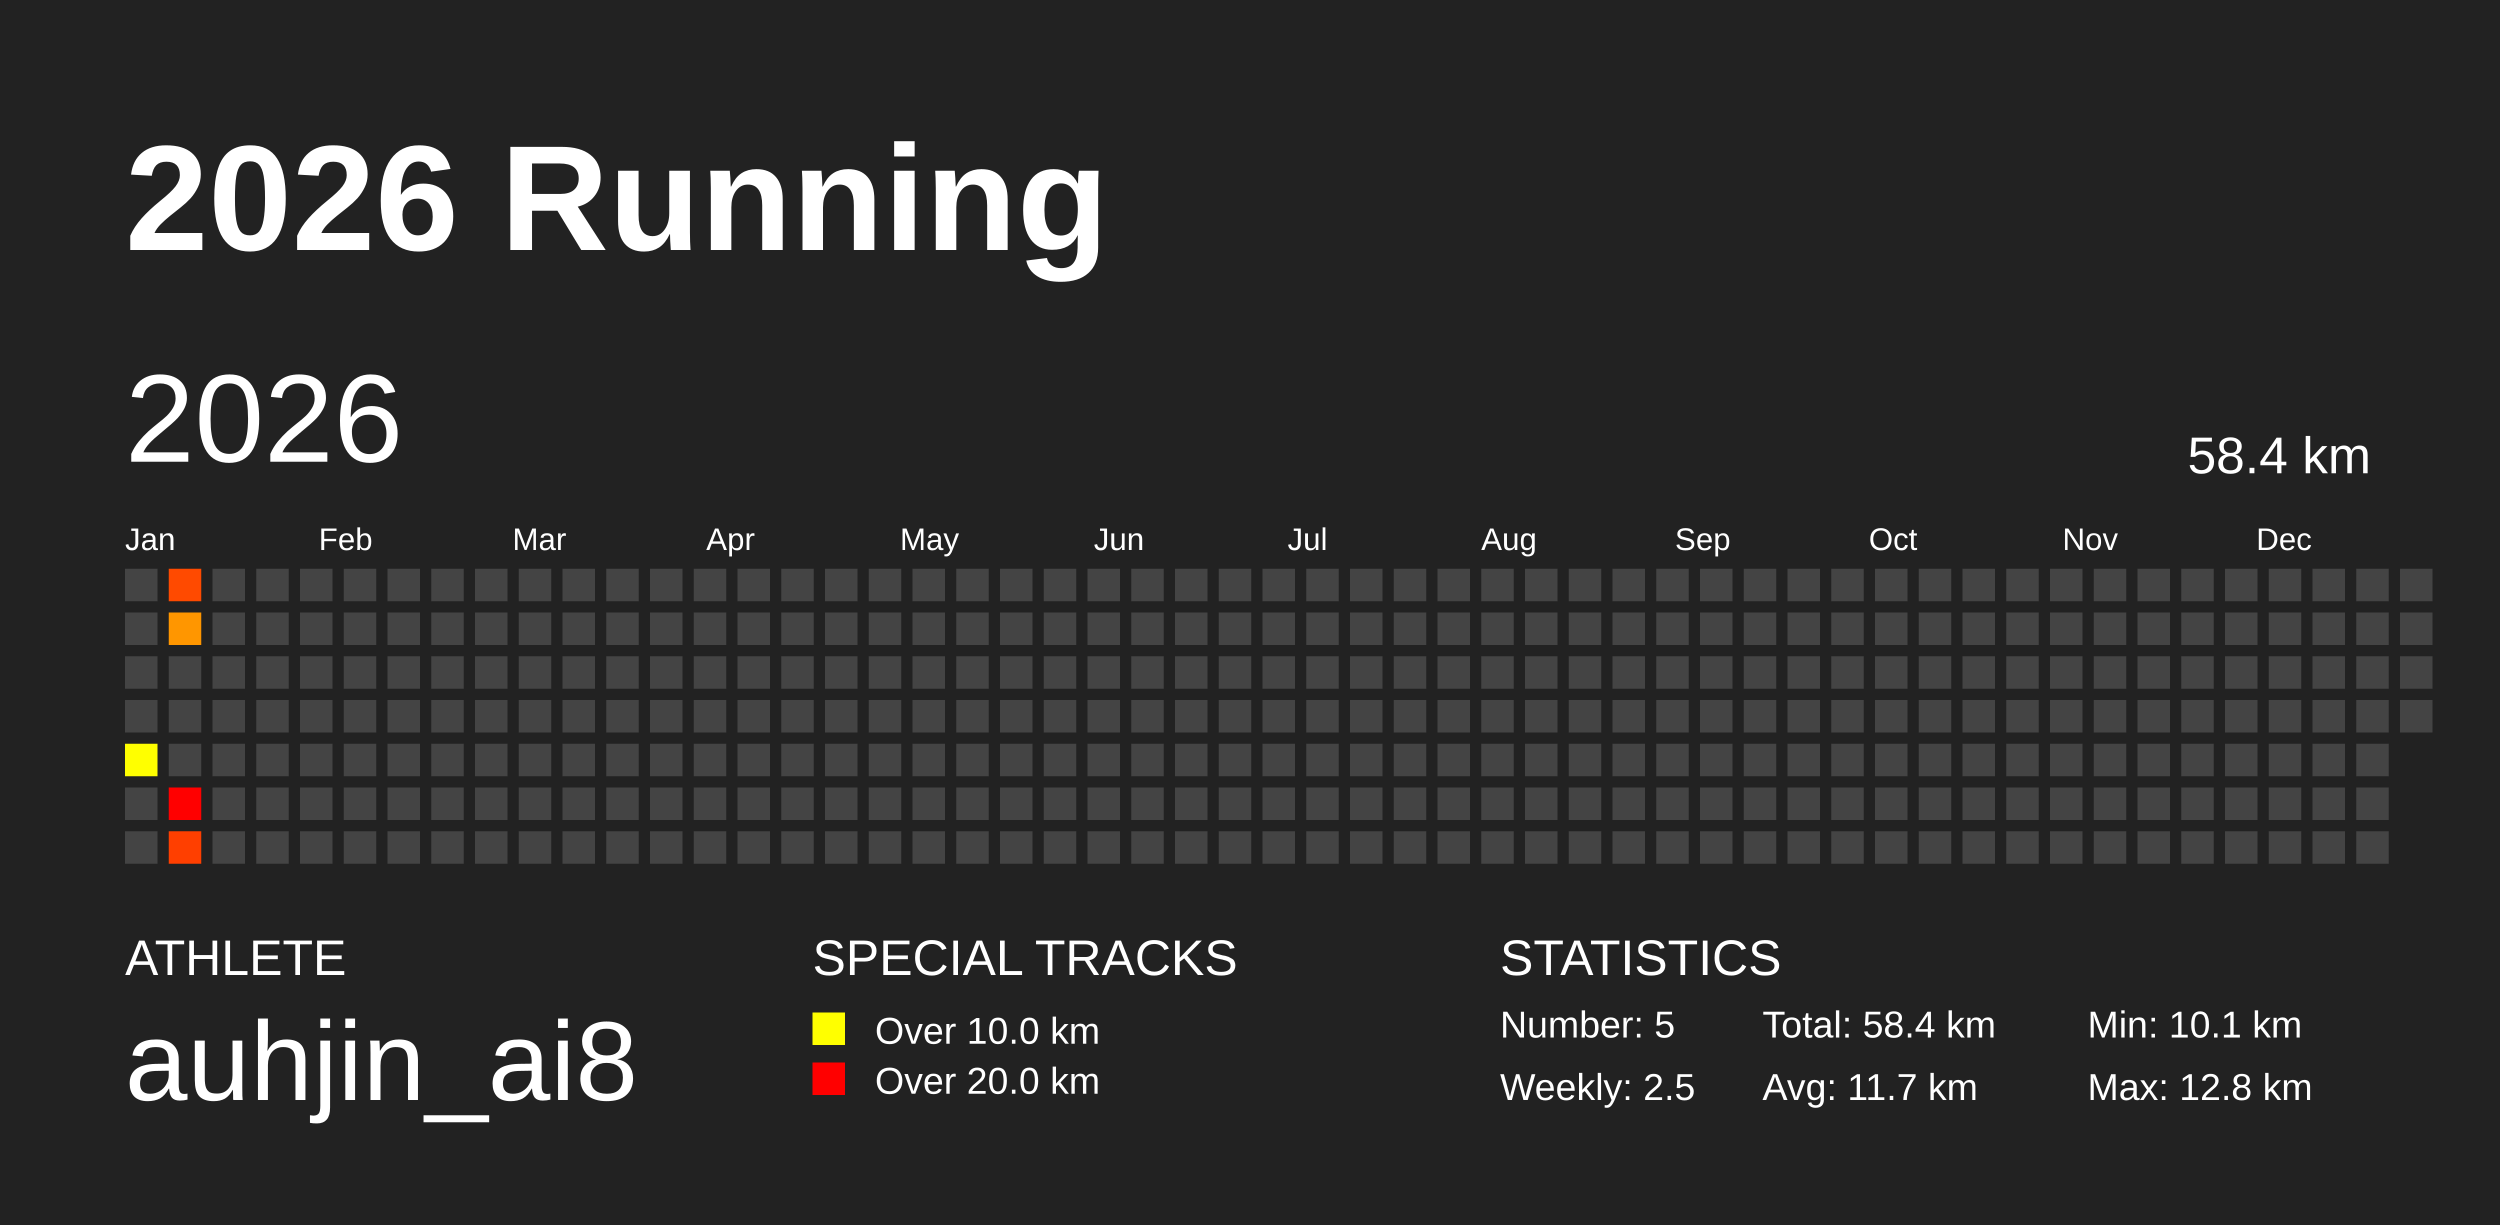
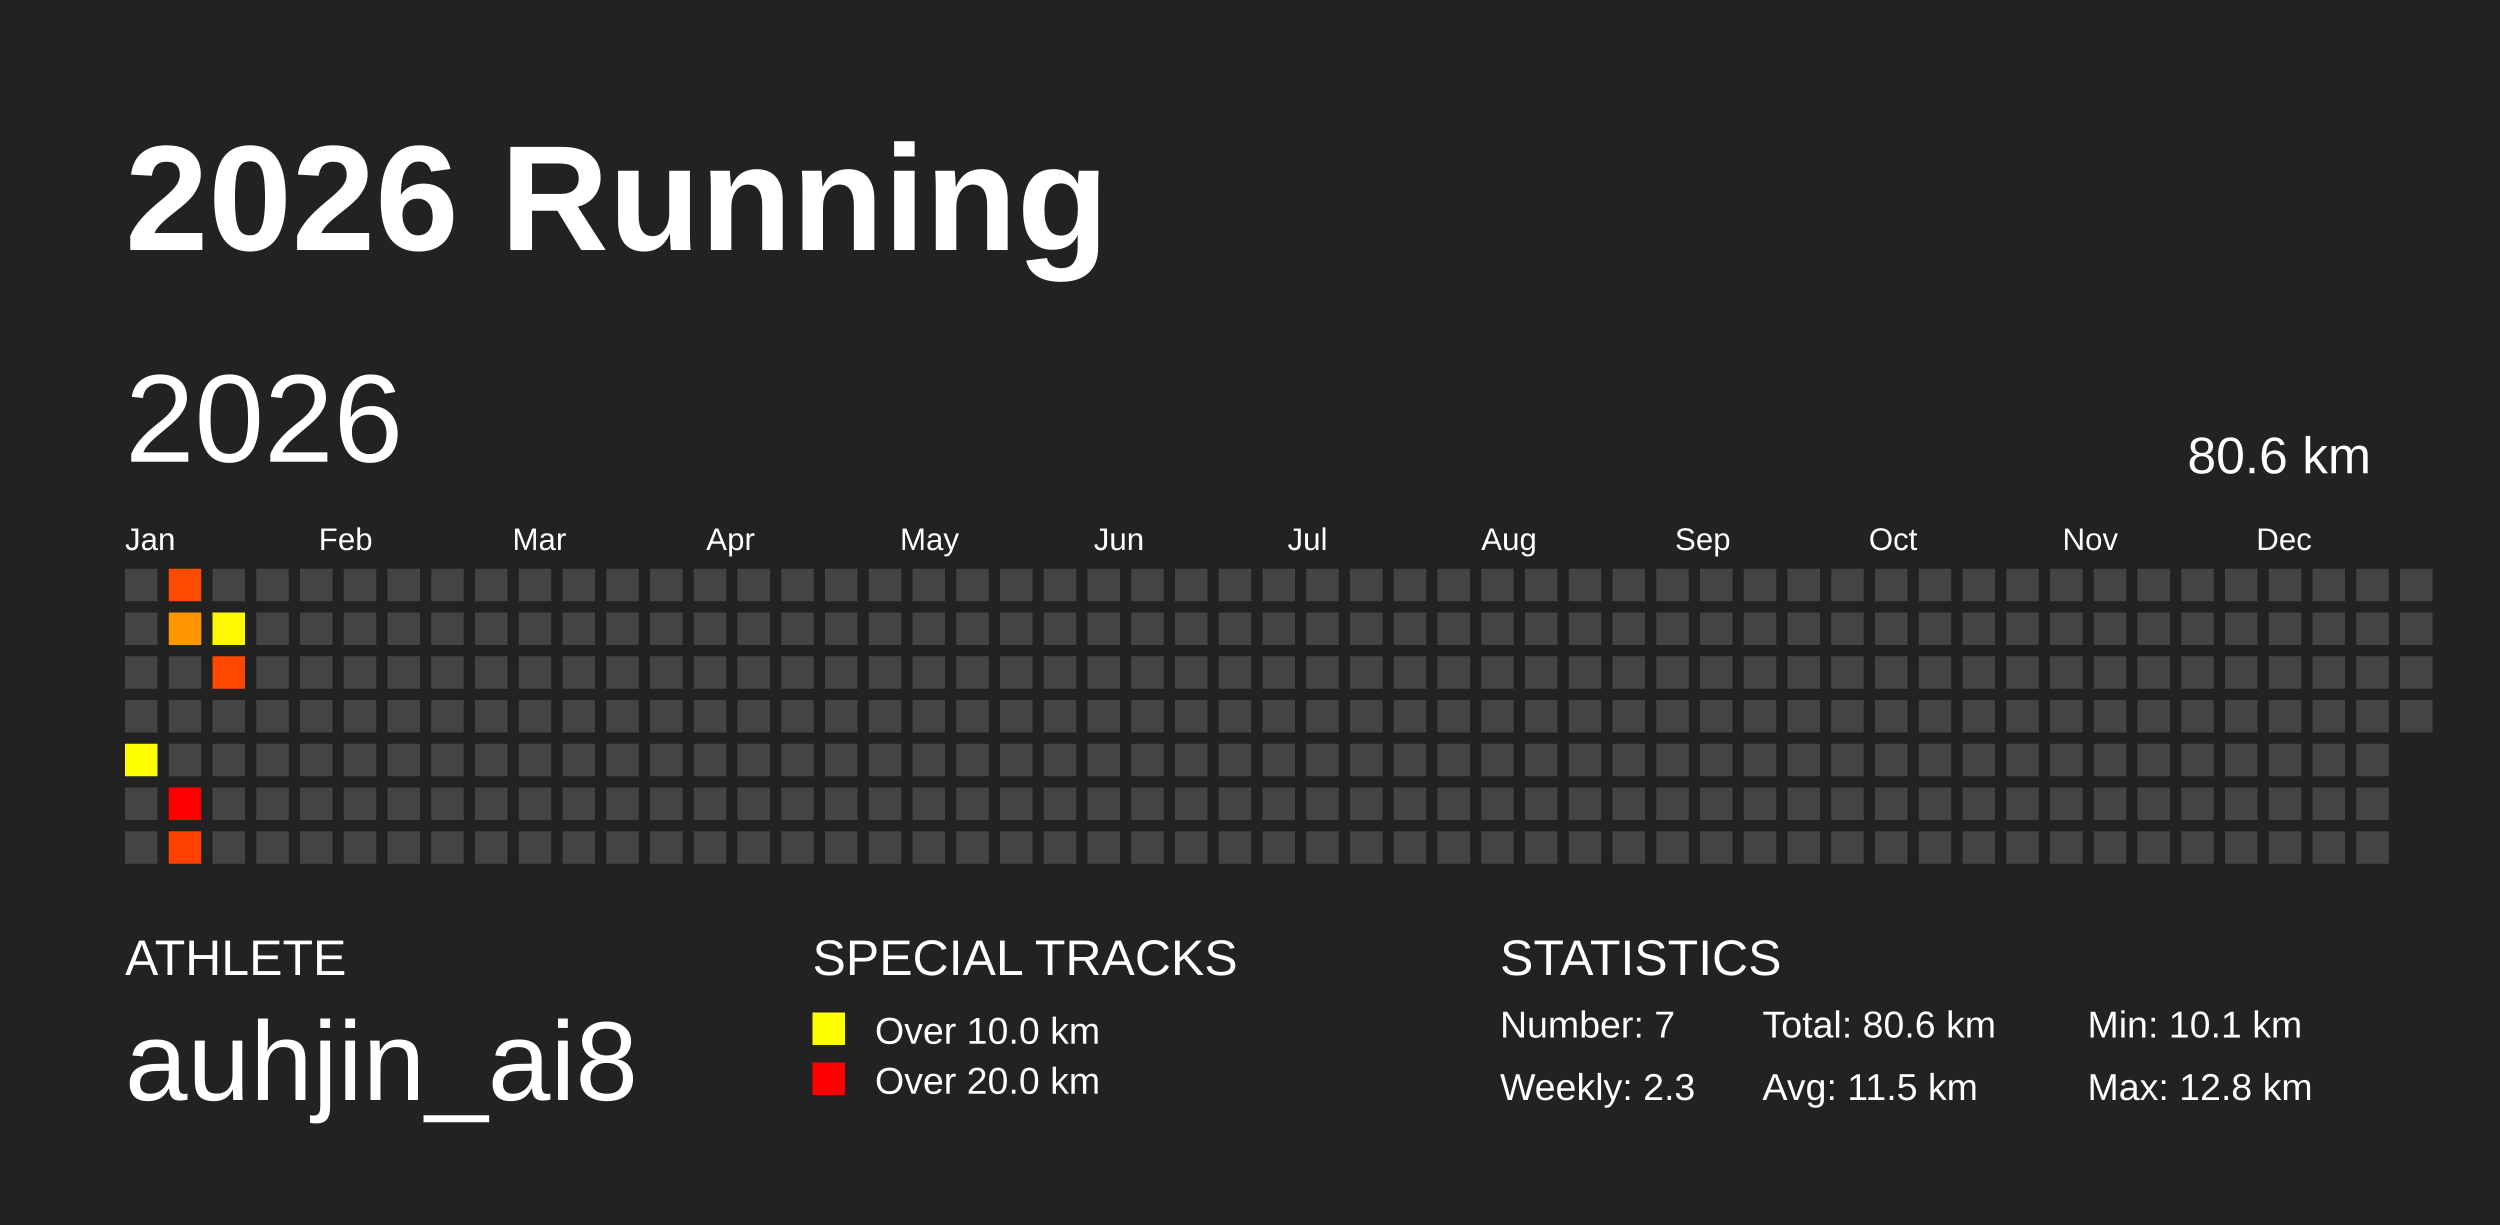
<svg xmlns="http://www.w3.org/2000/svg" baseProfile="full" height="98mm" version="1.1" viewBox="0,0,200,98" width="200mm">
  <defs />
  <rect fill="#222222" height="98" width="200" x="0" y="0" />
  <text fill="#FFFFFF" style="font-size:12px; font-family:Arial; font-weight:bold;" x="10" y="20">2026 Running</text>
  <text fill="#FFFFFF" style="font-size:4px; font-family:Arial" x="10" y="78">ATHLETE</text>
  <text fill="#FFFFFF" style="font-size:9px; font-family:Arial" x="10" y="88">auhjin_ai8</text>
  <text fill="#FFFFFF" style="font-size:4px; font-family:Arial" x="65" y="78">SPECIAL TRACKS</text>
  <rect fill="yellow" height="2.6" width="2.6" x="65" y="81" />
  <text fill="#FFFFFF" style="font-size:3px; font-family:Arial" x="70" y="83.5">Over 10.0 km</text>
  <rect fill="red" height="2.6" width="2.6" x="65" y="85" />
  <text fill="#FFFFFF" style="font-size:3px; font-family:Arial" x="70" y="87.5">Over 20.0 km</text>
  <text fill="#FFFFFF" style="font-size:4px; font-family:Arial" x="120" y="78">STATISTICS</text>
-   <text fill="#FFFFFF" style="font-size:3px; font-family:Arial" x="120" y="83">Number: 5</text>
-   <text fill="#FFFFFF" style="font-size:3px; font-family:Arial" x="120" y="88">Weekly: 2.5</text>
-   <text fill="#FFFFFF" style="font-size:3px; font-family:Arial" x="141" y="83">Total: 58.4 km</text>
-   <text fill="#FFFFFF" style="font-size:3px; font-family:Arial" x="141" y="88">Avg: 11.7 km</text>
+   <text fill="#FFFFFF" style="font-size:3px; font-family:Arial" x="120" y="83">Number: 7</text>
+   <text fill="#FFFFFF" style="font-size:3px; font-family:Arial" x="120" y="88">Weekly: 2.3</text>
+   <text fill="#FFFFFF" style="font-size:3px; font-family:Arial" x="141" y="83">Total: 80.6 km</text>
+   <text fill="#FFFFFF" style="font-size:3px; font-family:Arial" x="141" y="88">Avg: 11.5 km</text>
  <text fill="#FFFFFF" style="font-size:3px; font-family:Arial" x="167" y="83">Min: 10.1 km</text>
  <text fill="#FFFFFF" style="font-size:3px; font-family:Arial" x="167" y="88">Max: 12.8 km</text>
  <text dominant-baseline="hanging" fill="#FFFFFF" style="font-size:10.0px; font-family:Arial;" x="10" y="30">2026</text>
-   <text dominant-baseline="hanging" fill="#FFFFFF" style="font-size:4.125px; font-family:Arial;" x="175" y="35">58.4 km</text>
+   <text dominant-baseline="hanging" fill="#FFFFFF" style="font-size:4.125px; font-family:Arial;" x="175" y="35">80.6 km</text>
  <text fill="#FFFFFF" style="font-size:2.5px; font-family:Arial" x="10.0" y="44">Jan</text>
  <text fill="#FFFFFF" style="font-size:2.5px; font-family:Arial" x="25.5" y="44">Feb</text>
  <text fill="#FFFFFF" style="font-size:2.5px; font-family:Arial" x="41.0" y="44">Mar</text>
  <text fill="#FFFFFF" style="font-size:2.5px; font-family:Arial" x="56.5" y="44">Apr</text>
  <text fill="#FFFFFF" style="font-size:2.5px; font-family:Arial" x="72.0" y="44">May</text>
  <text fill="#FFFFFF" style="font-size:2.5px; font-family:Arial" x="87.5" y="44">Jun</text>
  <text fill="#FFFFFF" style="font-size:2.5px; font-family:Arial" x="103.0" y="44">Jul</text>
  <text fill="#FFFFFF" style="font-size:2.5px; font-family:Arial" x="118.5" y="44">Aug</text>
  <text fill="#FFFFFF" style="font-size:2.5px; font-family:Arial" x="134.0" y="44">Sep</text>
  <text fill="#FFFFFF" style="font-size:2.5px; font-family:Arial" x="149.5" y="44">Oct</text>
  <text fill="#FFFFFF" style="font-size:2.5px; font-family:Arial" x="165.0" y="44">Nov</text>
  <text fill="#FFFFFF" style="font-size:2.5px; font-family:Arial" x="180.5" y="44">Dec</text>
  <rect fill="#444444" height="2.6" width="2.6" x="10.0" y="45.5" />
  <rect fill="#444444" height="2.6" width="2.6" x="10.0" y="49.0" />
  <rect fill="#444444" height="2.6" width="2.6" x="10.0" y="52.5" />
  <rect fill="#444444" height="2.6" width="2.6" x="10.0" y="56.0" />
  <rect fill="#ffff00" height="2.6" width="2.6" x="10.0" y="59.5" />
  <rect fill="#444444" height="2.6" width="2.6" x="10.0" y="63.0" />
  <rect fill="#444444" height="2.6" width="2.6" x="10.0" y="66.5" />
  <rect fill="#ff4a00" height="2.6" width="2.6" x="13.5" y="45.5" />
  <rect fill="#ff9600" height="2.6" width="2.6" x="13.5" y="49.0" />
  <rect fill="#444444" height="2.6" width="2.6" x="13.5" y="52.5" />
  <rect fill="#444444" height="2.6" width="2.6" x="13.5" y="56.0" />
  <rect fill="#444444" height="2.6" width="2.6" x="13.5" y="59.5" />
  <rect fill="#ff0000" height="2.6" width="2.6" x="13.5" y="63.0" />
  <rect fill="#ff3f00" height="2.6" width="2.6" x="13.5" y="66.5" />
  <rect fill="#444444" height="2.6" width="2.6" x="17.0" y="45.5" />
-   <rect fill="#444444" height="2.6" width="2.6" x="17.0" y="49.0" />
-   <rect fill="#444444" height="2.6" width="2.6" x="17.0" y="52.5" />
+   <rect fill="#fff900" height="2.6" width="2.6" x="17.0" y="49.0" />
+   <rect fill="#ff4700" height="2.6" width="2.6" x="17.0" y="52.5" />
  <rect fill="#444444" height="2.6" width="2.6" x="17.0" y="56.0" />
  <rect fill="#444444" height="2.6" width="2.6" x="17.0" y="59.5" />
  <rect fill="#444444" height="2.6" width="2.6" x="17.0" y="63.0" />
  <rect fill="#444444" height="2.6" width="2.6" x="17.0" y="66.5" />
  <rect fill="#444444" height="2.6" width="2.6" x="20.5" y="45.5" />
  <rect fill="#444444" height="2.6" width="2.6" x="20.5" y="49.0" />
  <rect fill="#444444" height="2.6" width="2.6" x="20.5" y="52.5" />
  <rect fill="#444444" height="2.6" width="2.6" x="20.5" y="56.0" />
  <rect fill="#444444" height="2.6" width="2.6" x="20.5" y="59.5" />
  <rect fill="#444444" height="2.6" width="2.6" x="20.5" y="63.0" />
  <rect fill="#444444" height="2.6" width="2.6" x="20.5" y="66.5" />
  <rect fill="#444444" height="2.6" width="2.6" x="24.0" y="45.5" />
  <rect fill="#444444" height="2.6" width="2.6" x="24.0" y="49.0" />
  <rect fill="#444444" height="2.6" width="2.6" x="24.0" y="52.5" />
  <rect fill="#444444" height="2.6" width="2.6" x="24.0" y="56.0" />
  <rect fill="#444444" height="2.6" width="2.6" x="24.0" y="59.5" />
  <rect fill="#444444" height="2.6" width="2.6" x="24.0" y="63.0" />
  <rect fill="#444444" height="2.6" width="2.6" x="24.0" y="66.5" />
  <rect fill="#444444" height="2.6" width="2.6" x="27.5" y="45.5" />
  <rect fill="#444444" height="2.6" width="2.6" x="27.5" y="49.0" />
  <rect fill="#444444" height="2.6" width="2.6" x="27.5" y="52.5" />
  <rect fill="#444444" height="2.6" width="2.6" x="27.5" y="56.0" />
  <rect fill="#444444" height="2.6" width="2.6" x="27.5" y="59.5" />
  <rect fill="#444444" height="2.6" width="2.6" x="27.5" y="63.0" />
  <rect fill="#444444" height="2.6" width="2.6" x="27.5" y="66.5" />
  <rect fill="#444444" height="2.6" width="2.6" x="31.0" y="45.5" />
  <rect fill="#444444" height="2.6" width="2.6" x="31.0" y="49.0" />
  <rect fill="#444444" height="2.6" width="2.6" x="31.0" y="52.5" />
  <rect fill="#444444" height="2.6" width="2.6" x="31.0" y="56.0" />
  <rect fill="#444444" height="2.6" width="2.6" x="31.0" y="59.5" />
  <rect fill="#444444" height="2.6" width="2.6" x="31.0" y="63.0" />
  <rect fill="#444444" height="2.6" width="2.6" x="31.0" y="66.5" />
  <rect fill="#444444" height="2.6" width="2.6" x="34.5" y="45.5" />
  <rect fill="#444444" height="2.6" width="2.6" x="34.5" y="49.0" />
  <rect fill="#444444" height="2.6" width="2.6" x="34.5" y="52.5" />
  <rect fill="#444444" height="2.6" width="2.6" x="34.5" y="56.0" />
  <rect fill="#444444" height="2.6" width="2.6" x="34.5" y="59.5" />
  <rect fill="#444444" height="2.6" width="2.6" x="34.5" y="63.0" />
  <rect fill="#444444" height="2.6" width="2.6" x="34.5" y="66.5" />
  <rect fill="#444444" height="2.6" width="2.6" x="38.0" y="45.5" />
  <rect fill="#444444" height="2.6" width="2.6" x="38.0" y="49.0" />
  <rect fill="#444444" height="2.6" width="2.6" x="38.0" y="52.5" />
  <rect fill="#444444" height="2.6" width="2.6" x="38.0" y="56.0" />
  <rect fill="#444444" height="2.6" width="2.6" x="38.0" y="59.5" />
  <rect fill="#444444" height="2.6" width="2.6" x="38.0" y="63.0" />
  <rect fill="#444444" height="2.6" width="2.6" x="38.0" y="66.5" />
  <rect fill="#444444" height="2.6" width="2.6" x="41.5" y="45.5" />
  <rect fill="#444444" height="2.6" width="2.6" x="41.5" y="49.0" />
  <rect fill="#444444" height="2.6" width="2.6" x="41.5" y="52.5" />
  <rect fill="#444444" height="2.6" width="2.6" x="41.5" y="56.0" />
  <rect fill="#444444" height="2.6" width="2.6" x="41.5" y="59.5" />
  <rect fill="#444444" height="2.6" width="2.6" x="41.5" y="63.0" />
  <rect fill="#444444" height="2.6" width="2.6" x="41.5" y="66.5" />
  <rect fill="#444444" height="2.6" width="2.6" x="45.0" y="45.5" />
  <rect fill="#444444" height="2.6" width="2.6" x="45.0" y="49.0" />
  <rect fill="#444444" height="2.6" width="2.6" x="45.0" y="52.5" />
  <rect fill="#444444" height="2.6" width="2.6" x="45.0" y="56.0" />
  <rect fill="#444444" height="2.6" width="2.6" x="45.0" y="59.5" />
  <rect fill="#444444" height="2.6" width="2.6" x="45.0" y="63.0" />
  <rect fill="#444444" height="2.6" width="2.6" x="45.0" y="66.5" />
  <rect fill="#444444" height="2.6" width="2.6" x="48.5" y="45.5" />
  <rect fill="#444444" height="2.6" width="2.6" x="48.5" y="49.0" />
  <rect fill="#444444" height="2.6" width="2.6" x="48.5" y="52.5" />
  <rect fill="#444444" height="2.6" width="2.6" x="48.5" y="56.0" />
  <rect fill="#444444" height="2.6" width="2.6" x="48.5" y="59.5" />
  <rect fill="#444444" height="2.6" width="2.6" x="48.5" y="63.0" />
  <rect fill="#444444" height="2.6" width="2.6" x="48.5" y="66.5" />
  <rect fill="#444444" height="2.6" width="2.6" x="52.0" y="45.5" />
  <rect fill="#444444" height="2.6" width="2.6" x="52.0" y="49.0" />
  <rect fill="#444444" height="2.6" width="2.6" x="52.0" y="52.5" />
  <rect fill="#444444" height="2.6" width="2.6" x="52.0" y="56.0" />
  <rect fill="#444444" height="2.6" width="2.6" x="52.0" y="59.5" />
  <rect fill="#444444" height="2.6" width="2.6" x="52.0" y="63.0" />
  <rect fill="#444444" height="2.6" width="2.6" x="52.0" y="66.5" />
  <rect fill="#444444" height="2.6" width="2.6" x="55.5" y="45.5" />
  <rect fill="#444444" height="2.6" width="2.6" x="55.5" y="49.0" />
  <rect fill="#444444" height="2.6" width="2.6" x="55.5" y="52.5" />
  <rect fill="#444444" height="2.6" width="2.6" x="55.5" y="56.0" />
  <rect fill="#444444" height="2.6" width="2.6" x="55.5" y="59.5" />
  <rect fill="#444444" height="2.6" width="2.6" x="55.5" y="63.0" />
  <rect fill="#444444" height="2.6" width="2.6" x="55.5" y="66.5" />
  <rect fill="#444444" height="2.6" width="2.6" x="59.0" y="45.5" />
  <rect fill="#444444" height="2.6" width="2.6" x="59.0" y="49.0" />
  <rect fill="#444444" height="2.6" width="2.6" x="59.0" y="52.5" />
  <rect fill="#444444" height="2.6" width="2.6" x="59.0" y="56.0" />
  <rect fill="#444444" height="2.6" width="2.6" x="59.0" y="59.5" />
  <rect fill="#444444" height="2.6" width="2.6" x="59.0" y="63.0" />
  <rect fill="#444444" height="2.6" width="2.6" x="59.0" y="66.5" />
  <rect fill="#444444" height="2.6" width="2.6" x="62.5" y="45.5" />
  <rect fill="#444444" height="2.6" width="2.6" x="62.5" y="49.0" />
  <rect fill="#444444" height="2.6" width="2.6" x="62.5" y="52.5" />
  <rect fill="#444444" height="2.6" width="2.6" x="62.5" y="56.0" />
  <rect fill="#444444" height="2.6" width="2.6" x="62.5" y="59.5" />
  <rect fill="#444444" height="2.6" width="2.6" x="62.5" y="63.0" />
  <rect fill="#444444" height="2.6" width="2.6" x="62.5" y="66.5" />
  <rect fill="#444444" height="2.6" width="2.6" x="66.0" y="45.5" />
  <rect fill="#444444" height="2.6" width="2.6" x="66.0" y="49.0" />
  <rect fill="#444444" height="2.6" width="2.6" x="66.0" y="52.5" />
  <rect fill="#444444" height="2.6" width="2.6" x="66.0" y="56.0" />
  <rect fill="#444444" height="2.6" width="2.6" x="66.0" y="59.5" />
  <rect fill="#444444" height="2.6" width="2.6" x="66.0" y="63.0" />
  <rect fill="#444444" height="2.6" width="2.6" x="66.0" y="66.5" />
  <rect fill="#444444" height="2.6" width="2.6" x="69.5" y="45.5" />
  <rect fill="#444444" height="2.6" width="2.6" x="69.5" y="49.0" />
  <rect fill="#444444" height="2.6" width="2.6" x="69.5" y="52.5" />
  <rect fill="#444444" height="2.6" width="2.6" x="69.5" y="56.0" />
  <rect fill="#444444" height="2.6" width="2.6" x="69.5" y="59.5" />
  <rect fill="#444444" height="2.6" width="2.6" x="69.5" y="63.0" />
  <rect fill="#444444" height="2.6" width="2.6" x="69.5" y="66.5" />
  <rect fill="#444444" height="2.6" width="2.6" x="73.0" y="45.5" />
  <rect fill="#444444" height="2.6" width="2.6" x="73.0" y="49.0" />
  <rect fill="#444444" height="2.6" width="2.6" x="73.0" y="52.5" />
  <rect fill="#444444" height="2.6" width="2.6" x="73.0" y="56.0" />
  <rect fill="#444444" height="2.6" width="2.6" x="73.0" y="59.5" />
  <rect fill="#444444" height="2.6" width="2.6" x="73.0" y="63.0" />
  <rect fill="#444444" height="2.6" width="2.6" x="73.0" y="66.5" />
  <rect fill="#444444" height="2.6" width="2.6" x="76.5" y="45.5" />
  <rect fill="#444444" height="2.6" width="2.6" x="76.5" y="49.0" />
  <rect fill="#444444" height="2.6" width="2.6" x="76.5" y="52.5" />
  <rect fill="#444444" height="2.6" width="2.6" x="76.5" y="56.0" />
  <rect fill="#444444" height="2.6" width="2.6" x="76.5" y="59.5" />
  <rect fill="#444444" height="2.6" width="2.6" x="76.5" y="63.0" />
  <rect fill="#444444" height="2.6" width="2.6" x="76.5" y="66.5" />
  <rect fill="#444444" height="2.6" width="2.6" x="80.0" y="45.5" />
  <rect fill="#444444" height="2.6" width="2.6" x="80.0" y="49.0" />
  <rect fill="#444444" height="2.6" width="2.6" x="80.0" y="52.5" />
  <rect fill="#444444" height="2.6" width="2.6" x="80.0" y="56.0" />
  <rect fill="#444444" height="2.6" width="2.6" x="80.0" y="59.5" />
  <rect fill="#444444" height="2.6" width="2.6" x="80.0" y="63.0" />
  <rect fill="#444444" height="2.6" width="2.6" x="80.0" y="66.5" />
  <rect fill="#444444" height="2.6" width="2.6" x="83.5" y="45.5" />
  <rect fill="#444444" height="2.6" width="2.6" x="83.5" y="49.0" />
  <rect fill="#444444" height="2.6" width="2.6" x="83.5" y="52.5" />
  <rect fill="#444444" height="2.6" width="2.6" x="83.5" y="56.0" />
  <rect fill="#444444" height="2.6" width="2.6" x="83.5" y="59.5" />
  <rect fill="#444444" height="2.6" width="2.6" x="83.5" y="63.0" />
  <rect fill="#444444" height="2.6" width="2.6" x="83.5" y="66.5" />
  <rect fill="#444444" height="2.6" width="2.6" x="87.0" y="45.5" />
  <rect fill="#444444" height="2.6" width="2.6" x="87.0" y="49.0" />
  <rect fill="#444444" height="2.6" width="2.6" x="87.0" y="52.5" />
  <rect fill="#444444" height="2.6" width="2.6" x="87.0" y="56.0" />
  <rect fill="#444444" height="2.6" width="2.6" x="87.0" y="59.5" />
  <rect fill="#444444" height="2.6" width="2.6" x="87.0" y="63.0" />
  <rect fill="#444444" height="2.6" width="2.6" x="87.0" y="66.5" />
  <rect fill="#444444" height="2.6" width="2.6" x="90.5" y="45.5" />
  <rect fill="#444444" height="2.6" width="2.6" x="90.5" y="49.0" />
  <rect fill="#444444" height="2.6" width="2.6" x="90.5" y="52.5" />
  <rect fill="#444444" height="2.6" width="2.6" x="90.5" y="56.0" />
  <rect fill="#444444" height="2.6" width="2.6" x="90.5" y="59.5" />
  <rect fill="#444444" height="2.6" width="2.6" x="90.5" y="63.0" />
  <rect fill="#444444" height="2.6" width="2.6" x="90.5" y="66.5" />
  <rect fill="#444444" height="2.6" width="2.6" x="94.0" y="45.5" />
  <rect fill="#444444" height="2.6" width="2.6" x="94.0" y="49.0" />
  <rect fill="#444444" height="2.6" width="2.6" x="94.0" y="52.5" />
  <rect fill="#444444" height="2.6" width="2.6" x="94.0" y="56.0" />
  <rect fill="#444444" height="2.6" width="2.6" x="94.0" y="59.5" />
  <rect fill="#444444" height="2.6" width="2.6" x="94.0" y="63.0" />
  <rect fill="#444444" height="2.6" width="2.6" x="94.0" y="66.5" />
  <rect fill="#444444" height="2.6" width="2.6" x="97.5" y="45.5" />
  <rect fill="#444444" height="2.6" width="2.6" x="97.5" y="49.0" />
  <rect fill="#444444" height="2.6" width="2.6" x="97.5" y="52.5" />
  <rect fill="#444444" height="2.6" width="2.6" x="97.5" y="56.0" />
  <rect fill="#444444" height="2.6" width="2.6" x="97.5" y="59.5" />
  <rect fill="#444444" height="2.6" width="2.6" x="97.5" y="63.0" />
  <rect fill="#444444" height="2.6" width="2.6" x="97.5" y="66.5" />
  <rect fill="#444444" height="2.6" width="2.6" x="101.0" y="45.5" />
  <rect fill="#444444" height="2.6" width="2.6" x="101.0" y="49.0" />
  <rect fill="#444444" height="2.6" width="2.6" x="101.0" y="52.5" />
  <rect fill="#444444" height="2.6" width="2.6" x="101.0" y="56.0" />
  <rect fill="#444444" height="2.6" width="2.6" x="101.0" y="59.5" />
  <rect fill="#444444" height="2.6" width="2.6" x="101.0" y="63.0" />
  <rect fill="#444444" height="2.6" width="2.6" x="101.0" y="66.5" />
  <rect fill="#444444" height="2.6" width="2.6" x="104.5" y="45.5" />
  <rect fill="#444444" height="2.6" width="2.6" x="104.5" y="49.0" />
  <rect fill="#444444" height="2.6" width="2.6" x="104.5" y="52.5" />
  <rect fill="#444444" height="2.6" width="2.6" x="104.5" y="56.0" />
  <rect fill="#444444" height="2.6" width="2.6" x="104.5" y="59.5" />
  <rect fill="#444444" height="2.6" width="2.6" x="104.5" y="63.0" />
  <rect fill="#444444" height="2.6" width="2.6" x="104.5" y="66.5" />
  <rect fill="#444444" height="2.6" width="2.6" x="108.0" y="45.5" />
  <rect fill="#444444" height="2.6" width="2.6" x="108.0" y="49.0" />
  <rect fill="#444444" height="2.6" width="2.6" x="108.0" y="52.5" />
  <rect fill="#444444" height="2.6" width="2.6" x="108.0" y="56.0" />
  <rect fill="#444444" height="2.6" width="2.6" x="108.0" y="59.5" />
  <rect fill="#444444" height="2.6" width="2.6" x="108.0" y="63.0" />
  <rect fill="#444444" height="2.6" width="2.6" x="108.0" y="66.5" />
  <rect fill="#444444" height="2.6" width="2.6" x="111.5" y="45.5" />
  <rect fill="#444444" height="2.6" width="2.6" x="111.5" y="49.0" />
  <rect fill="#444444" height="2.6" width="2.6" x="111.5" y="52.5" />
  <rect fill="#444444" height="2.6" width="2.6" x="111.5" y="56.0" />
  <rect fill="#444444" height="2.6" width="2.6" x="111.5" y="59.5" />
  <rect fill="#444444" height="2.6" width="2.6" x="111.5" y="63.0" />
  <rect fill="#444444" height="2.6" width="2.6" x="111.5" y="66.5" />
  <rect fill="#444444" height="2.6" width="2.6" x="115.0" y="45.5" />
  <rect fill="#444444" height="2.6" width="2.6" x="115.0" y="49.0" />
  <rect fill="#444444" height="2.6" width="2.6" x="115.0" y="52.5" />
  <rect fill="#444444" height="2.6" width="2.6" x="115.0" y="56.0" />
  <rect fill="#444444" height="2.6" width="2.6" x="115.0" y="59.5" />
  <rect fill="#444444" height="2.6" width="2.6" x="115.0" y="63.0" />
  <rect fill="#444444" height="2.6" width="2.6" x="115.0" y="66.5" />
  <rect fill="#444444" height="2.6" width="2.6" x="118.5" y="45.5" />
  <rect fill="#444444" height="2.6" width="2.6" x="118.5" y="49.0" />
  <rect fill="#444444" height="2.6" width="2.6" x="118.5" y="52.5" />
  <rect fill="#444444" height="2.6" width="2.6" x="118.5" y="56.0" />
  <rect fill="#444444" height="2.6" width="2.6" x="118.5" y="59.5" />
  <rect fill="#444444" height="2.6" width="2.6" x="118.5" y="63.0" />
  <rect fill="#444444" height="2.6" width="2.6" x="118.5" y="66.5" />
  <rect fill="#444444" height="2.6" width="2.6" x="122.0" y="45.5" />
  <rect fill="#444444" height="2.6" width="2.6" x="122.0" y="49.0" />
  <rect fill="#444444" height="2.6" width="2.6" x="122.0" y="52.5" />
  <rect fill="#444444" height="2.6" width="2.6" x="122.0" y="56.0" />
  <rect fill="#444444" height="2.6" width="2.6" x="122.0" y="59.5" />
  <rect fill="#444444" height="2.6" width="2.6" x="122.0" y="63.0" />
  <rect fill="#444444" height="2.6" width="2.6" x="122.0" y="66.5" />
  <rect fill="#444444" height="2.6" width="2.6" x="125.5" y="45.5" />
  <rect fill="#444444" height="2.6" width="2.6" x="125.5" y="49.0" />
  <rect fill="#444444" height="2.6" width="2.6" x="125.5" y="52.5" />
  <rect fill="#444444" height="2.6" width="2.6" x="125.5" y="56.0" />
  <rect fill="#444444" height="2.6" width="2.6" x="125.5" y="59.5" />
  <rect fill="#444444" height="2.6" width="2.6" x="125.5" y="63.0" />
  <rect fill="#444444" height="2.6" width="2.6" x="125.5" y="66.5" />
  <rect fill="#444444" height="2.6" width="2.6" x="129.0" y="45.5" />
  <rect fill="#444444" height="2.6" width="2.6" x="129.0" y="49.0" />
  <rect fill="#444444" height="2.6" width="2.6" x="129.0" y="52.5" />
  <rect fill="#444444" height="2.6" width="2.6" x="129.0" y="56.0" />
  <rect fill="#444444" height="2.6" width="2.6" x="129.0" y="59.5" />
  <rect fill="#444444" height="2.6" width="2.6" x="129.0" y="63.0" />
  <rect fill="#444444" height="2.6" width="2.6" x="129.0" y="66.5" />
  <rect fill="#444444" height="2.6" width="2.6" x="132.5" y="45.5" />
  <rect fill="#444444" height="2.6" width="2.6" x="132.5" y="49.0" />
  <rect fill="#444444" height="2.6" width="2.6" x="132.5" y="52.5" />
  <rect fill="#444444" height="2.6" width="2.6" x="132.5" y="56.0" />
  <rect fill="#444444" height="2.6" width="2.6" x="132.5" y="59.5" />
  <rect fill="#444444" height="2.6" width="2.6" x="132.5" y="63.0" />
  <rect fill="#444444" height="2.6" width="2.6" x="132.5" y="66.5" />
  <rect fill="#444444" height="2.6" width="2.6" x="136.0" y="45.5" />
  <rect fill="#444444" height="2.6" width="2.6" x="136.0" y="49.0" />
  <rect fill="#444444" height="2.6" width="2.6" x="136.0" y="52.5" />
  <rect fill="#444444" height="2.6" width="2.6" x="136.0" y="56.0" />
  <rect fill="#444444" height="2.6" width="2.6" x="136.0" y="59.5" />
  <rect fill="#444444" height="2.6" width="2.6" x="136.0" y="63.0" />
  <rect fill="#444444" height="2.6" width="2.6" x="136.0" y="66.5" />
  <rect fill="#444444" height="2.6" width="2.6" x="139.5" y="45.5" />
  <rect fill="#444444" height="2.6" width="2.6" x="139.5" y="49.0" />
  <rect fill="#444444" height="2.6" width="2.6" x="139.5" y="52.5" />
  <rect fill="#444444" height="2.6" width="2.6" x="139.5" y="56.0" />
  <rect fill="#444444" height="2.6" width="2.6" x="139.5" y="59.5" />
  <rect fill="#444444" height="2.6" width="2.6" x="139.5" y="63.0" />
  <rect fill="#444444" height="2.6" width="2.6" x="139.5" y="66.5" />
  <rect fill="#444444" height="2.6" width="2.6" x="143.0" y="45.5" />
  <rect fill="#444444" height="2.6" width="2.6" x="143.0" y="49.0" />
  <rect fill="#444444" height="2.6" width="2.6" x="143.0" y="52.5" />
  <rect fill="#444444" height="2.6" width="2.6" x="143.0" y="56.0" />
  <rect fill="#444444" height="2.6" width="2.6" x="143.0" y="59.5" />
  <rect fill="#444444" height="2.6" width="2.6" x="143.0" y="63.0" />
  <rect fill="#444444" height="2.6" width="2.6" x="143.0" y="66.5" />
  <rect fill="#444444" height="2.6" width="2.6" x="146.5" y="45.5" />
  <rect fill="#444444" height="2.6" width="2.6" x="146.5" y="49.0" />
  <rect fill="#444444" height="2.6" width="2.6" x="146.5" y="52.5" />
  <rect fill="#444444" height="2.6" width="2.6" x="146.5" y="56.0" />
  <rect fill="#444444" height="2.6" width="2.6" x="146.5" y="59.5" />
  <rect fill="#444444" height="2.6" width="2.6" x="146.5" y="63.0" />
  <rect fill="#444444" height="2.6" width="2.6" x="146.5" y="66.5" />
  <rect fill="#444444" height="2.6" width="2.6" x="150.0" y="45.5" />
  <rect fill="#444444" height="2.6" width="2.6" x="150.0" y="49.0" />
  <rect fill="#444444" height="2.6" width="2.6" x="150.0" y="52.5" />
  <rect fill="#444444" height="2.6" width="2.6" x="150.0" y="56.0" />
  <rect fill="#444444" height="2.6" width="2.6" x="150.0" y="59.5" />
  <rect fill="#444444" height="2.6" width="2.6" x="150.0" y="63.0" />
  <rect fill="#444444" height="2.6" width="2.6" x="150.0" y="66.5" />
  <rect fill="#444444" height="2.6" width="2.6" x="153.5" y="45.5" />
  <rect fill="#444444" height="2.6" width="2.6" x="153.5" y="49.0" />
  <rect fill="#444444" height="2.6" width="2.6" x="153.5" y="52.5" />
  <rect fill="#444444" height="2.6" width="2.6" x="153.5" y="56.0" />
  <rect fill="#444444" height="2.6" width="2.6" x="153.5" y="59.5" />
  <rect fill="#444444" height="2.6" width="2.6" x="153.5" y="63.0" />
  <rect fill="#444444" height="2.6" width="2.6" x="153.5" y="66.5" />
  <rect fill="#444444" height="2.6" width="2.6" x="157.0" y="45.5" />
  <rect fill="#444444" height="2.6" width="2.6" x="157.0" y="49.0" />
  <rect fill="#444444" height="2.6" width="2.6" x="157.0" y="52.5" />
  <rect fill="#444444" height="2.6" width="2.6" x="157.0" y="56.0" />
  <rect fill="#444444" height="2.6" width="2.6" x="157.0" y="59.5" />
  <rect fill="#444444" height="2.6" width="2.6" x="157.0" y="63.0" />
  <rect fill="#444444" height="2.6" width="2.6" x="157.0" y="66.5" />
  <rect fill="#444444" height="2.6" width="2.6" x="160.5" y="45.5" />
  <rect fill="#444444" height="2.6" width="2.6" x="160.5" y="49.0" />
  <rect fill="#444444" height="2.6" width="2.6" x="160.5" y="52.5" />
  <rect fill="#444444" height="2.6" width="2.6" x="160.5" y="56.0" />
  <rect fill="#444444" height="2.6" width="2.6" x="160.5" y="59.5" />
  <rect fill="#444444" height="2.6" width="2.6" x="160.5" y="63.0" />
  <rect fill="#444444" height="2.6" width="2.6" x="160.5" y="66.5" />
  <rect fill="#444444" height="2.6" width="2.6" x="164.0" y="45.5" />
  <rect fill="#444444" height="2.6" width="2.6" x="164.0" y="49.0" />
  <rect fill="#444444" height="2.6" width="2.6" x="164.0" y="52.5" />
  <rect fill="#444444" height="2.6" width="2.6" x="164.0" y="56.0" />
  <rect fill="#444444" height="2.6" width="2.6" x="164.0" y="59.5" />
  <rect fill="#444444" height="2.6" width="2.6" x="164.0" y="63.0" />
  <rect fill="#444444" height="2.6" width="2.6" x="164.0" y="66.5" />
  <rect fill="#444444" height="2.6" width="2.6" x="167.5" y="45.5" />
  <rect fill="#444444" height="2.6" width="2.6" x="167.5" y="49.0" />
  <rect fill="#444444" height="2.6" width="2.6" x="167.5" y="52.5" />
  <rect fill="#444444" height="2.6" width="2.6" x="167.5" y="56.0" />
  <rect fill="#444444" height="2.6" width="2.6" x="167.5" y="59.5" />
  <rect fill="#444444" height="2.6" width="2.6" x="167.5" y="63.0" />
  <rect fill="#444444" height="2.6" width="2.6" x="167.5" y="66.5" />
  <rect fill="#444444" height="2.6" width="2.6" x="171.0" y="45.5" />
  <rect fill="#444444" height="2.6" width="2.6" x="171.0" y="49.0" />
  <rect fill="#444444" height="2.6" width="2.6" x="171.0" y="52.5" />
  <rect fill="#444444" height="2.6" width="2.6" x="171.0" y="56.0" />
  <rect fill="#444444" height="2.6" width="2.6" x="171.0" y="59.5" />
  <rect fill="#444444" height="2.6" width="2.6" x="171.0" y="63.0" />
  <rect fill="#444444" height="2.6" width="2.6" x="171.0" y="66.5" />
  <rect fill="#444444" height="2.6" width="2.6" x="174.5" y="45.5" />
  <rect fill="#444444" height="2.6" width="2.6" x="174.5" y="49.0" />
  <rect fill="#444444" height="2.6" width="2.6" x="174.5" y="52.5" />
  <rect fill="#444444" height="2.6" width="2.6" x="174.5" y="56.0" />
  <rect fill="#444444" height="2.6" width="2.6" x="174.5" y="59.5" />
  <rect fill="#444444" height="2.6" width="2.6" x="174.5" y="63.0" />
  <rect fill="#444444" height="2.6" width="2.6" x="174.5" y="66.5" />
  <rect fill="#444444" height="2.6" width="2.6" x="178.0" y="45.5" />
  <rect fill="#444444" height="2.6" width="2.6" x="178.0" y="49.0" />
  <rect fill="#444444" height="2.6" width="2.6" x="178.0" y="52.5" />
  <rect fill="#444444" height="2.6" width="2.6" x="178.0" y="56.0" />
  <rect fill="#444444" height="2.6" width="2.6" x="178.0" y="59.5" />
  <rect fill="#444444" height="2.6" width="2.6" x="178.0" y="63.0" />
  <rect fill="#444444" height="2.6" width="2.6" x="178.0" y="66.5" />
  <rect fill="#444444" height="2.6" width="2.6" x="181.5" y="45.5" />
  <rect fill="#444444" height="2.6" width="2.6" x="181.5" y="49.0" />
  <rect fill="#444444" height="2.6" width="2.6" x="181.5" y="52.5" />
  <rect fill="#444444" height="2.6" width="2.6" x="181.5" y="56.0" />
  <rect fill="#444444" height="2.6" width="2.6" x="181.5" y="59.5" />
  <rect fill="#444444" height="2.6" width="2.6" x="181.5" y="63.0" />
  <rect fill="#444444" height="2.6" width="2.6" x="181.5" y="66.5" />
  <rect fill="#444444" height="2.6" width="2.6" x="185.0" y="45.5" />
  <rect fill="#444444" height="2.6" width="2.6" x="185.0" y="49.0" />
  <rect fill="#444444" height="2.6" width="2.6" x="185.0" y="52.5" />
  <rect fill="#444444" height="2.6" width="2.6" x="185.0" y="56.0" />
  <rect fill="#444444" height="2.6" width="2.6" x="185.0" y="59.5" />
  <rect fill="#444444" height="2.6" width="2.6" x="185.0" y="63.0" />
  <rect fill="#444444" height="2.6" width="2.6" x="185.0" y="66.5" />
  <rect fill="#444444" height="2.6" width="2.6" x="188.5" y="45.5" />
  <rect fill="#444444" height="2.6" width="2.6" x="188.5" y="49.0" />
  <rect fill="#444444" height="2.6" width="2.6" x="188.5" y="52.5" />
  <rect fill="#444444" height="2.6" width="2.6" x="188.5" y="56.0" />
  <rect fill="#444444" height="2.6" width="2.6" x="188.5" y="59.5" />
  <rect fill="#444444" height="2.6" width="2.6" x="188.5" y="63.0" />
  <rect fill="#444444" height="2.6" width="2.6" x="188.5" y="66.5" />
  <rect fill="#444444" height="2.6" width="2.6" x="192.0" y="45.5" />
  <rect fill="#444444" height="2.6" width="2.6" x="192.0" y="49.0" />
  <rect fill="#444444" height="2.6" width="2.6" x="192.0" y="52.5" />
  <rect fill="#444444" height="2.6" width="2.6" x="192.0" y="56.0" />
</svg>
